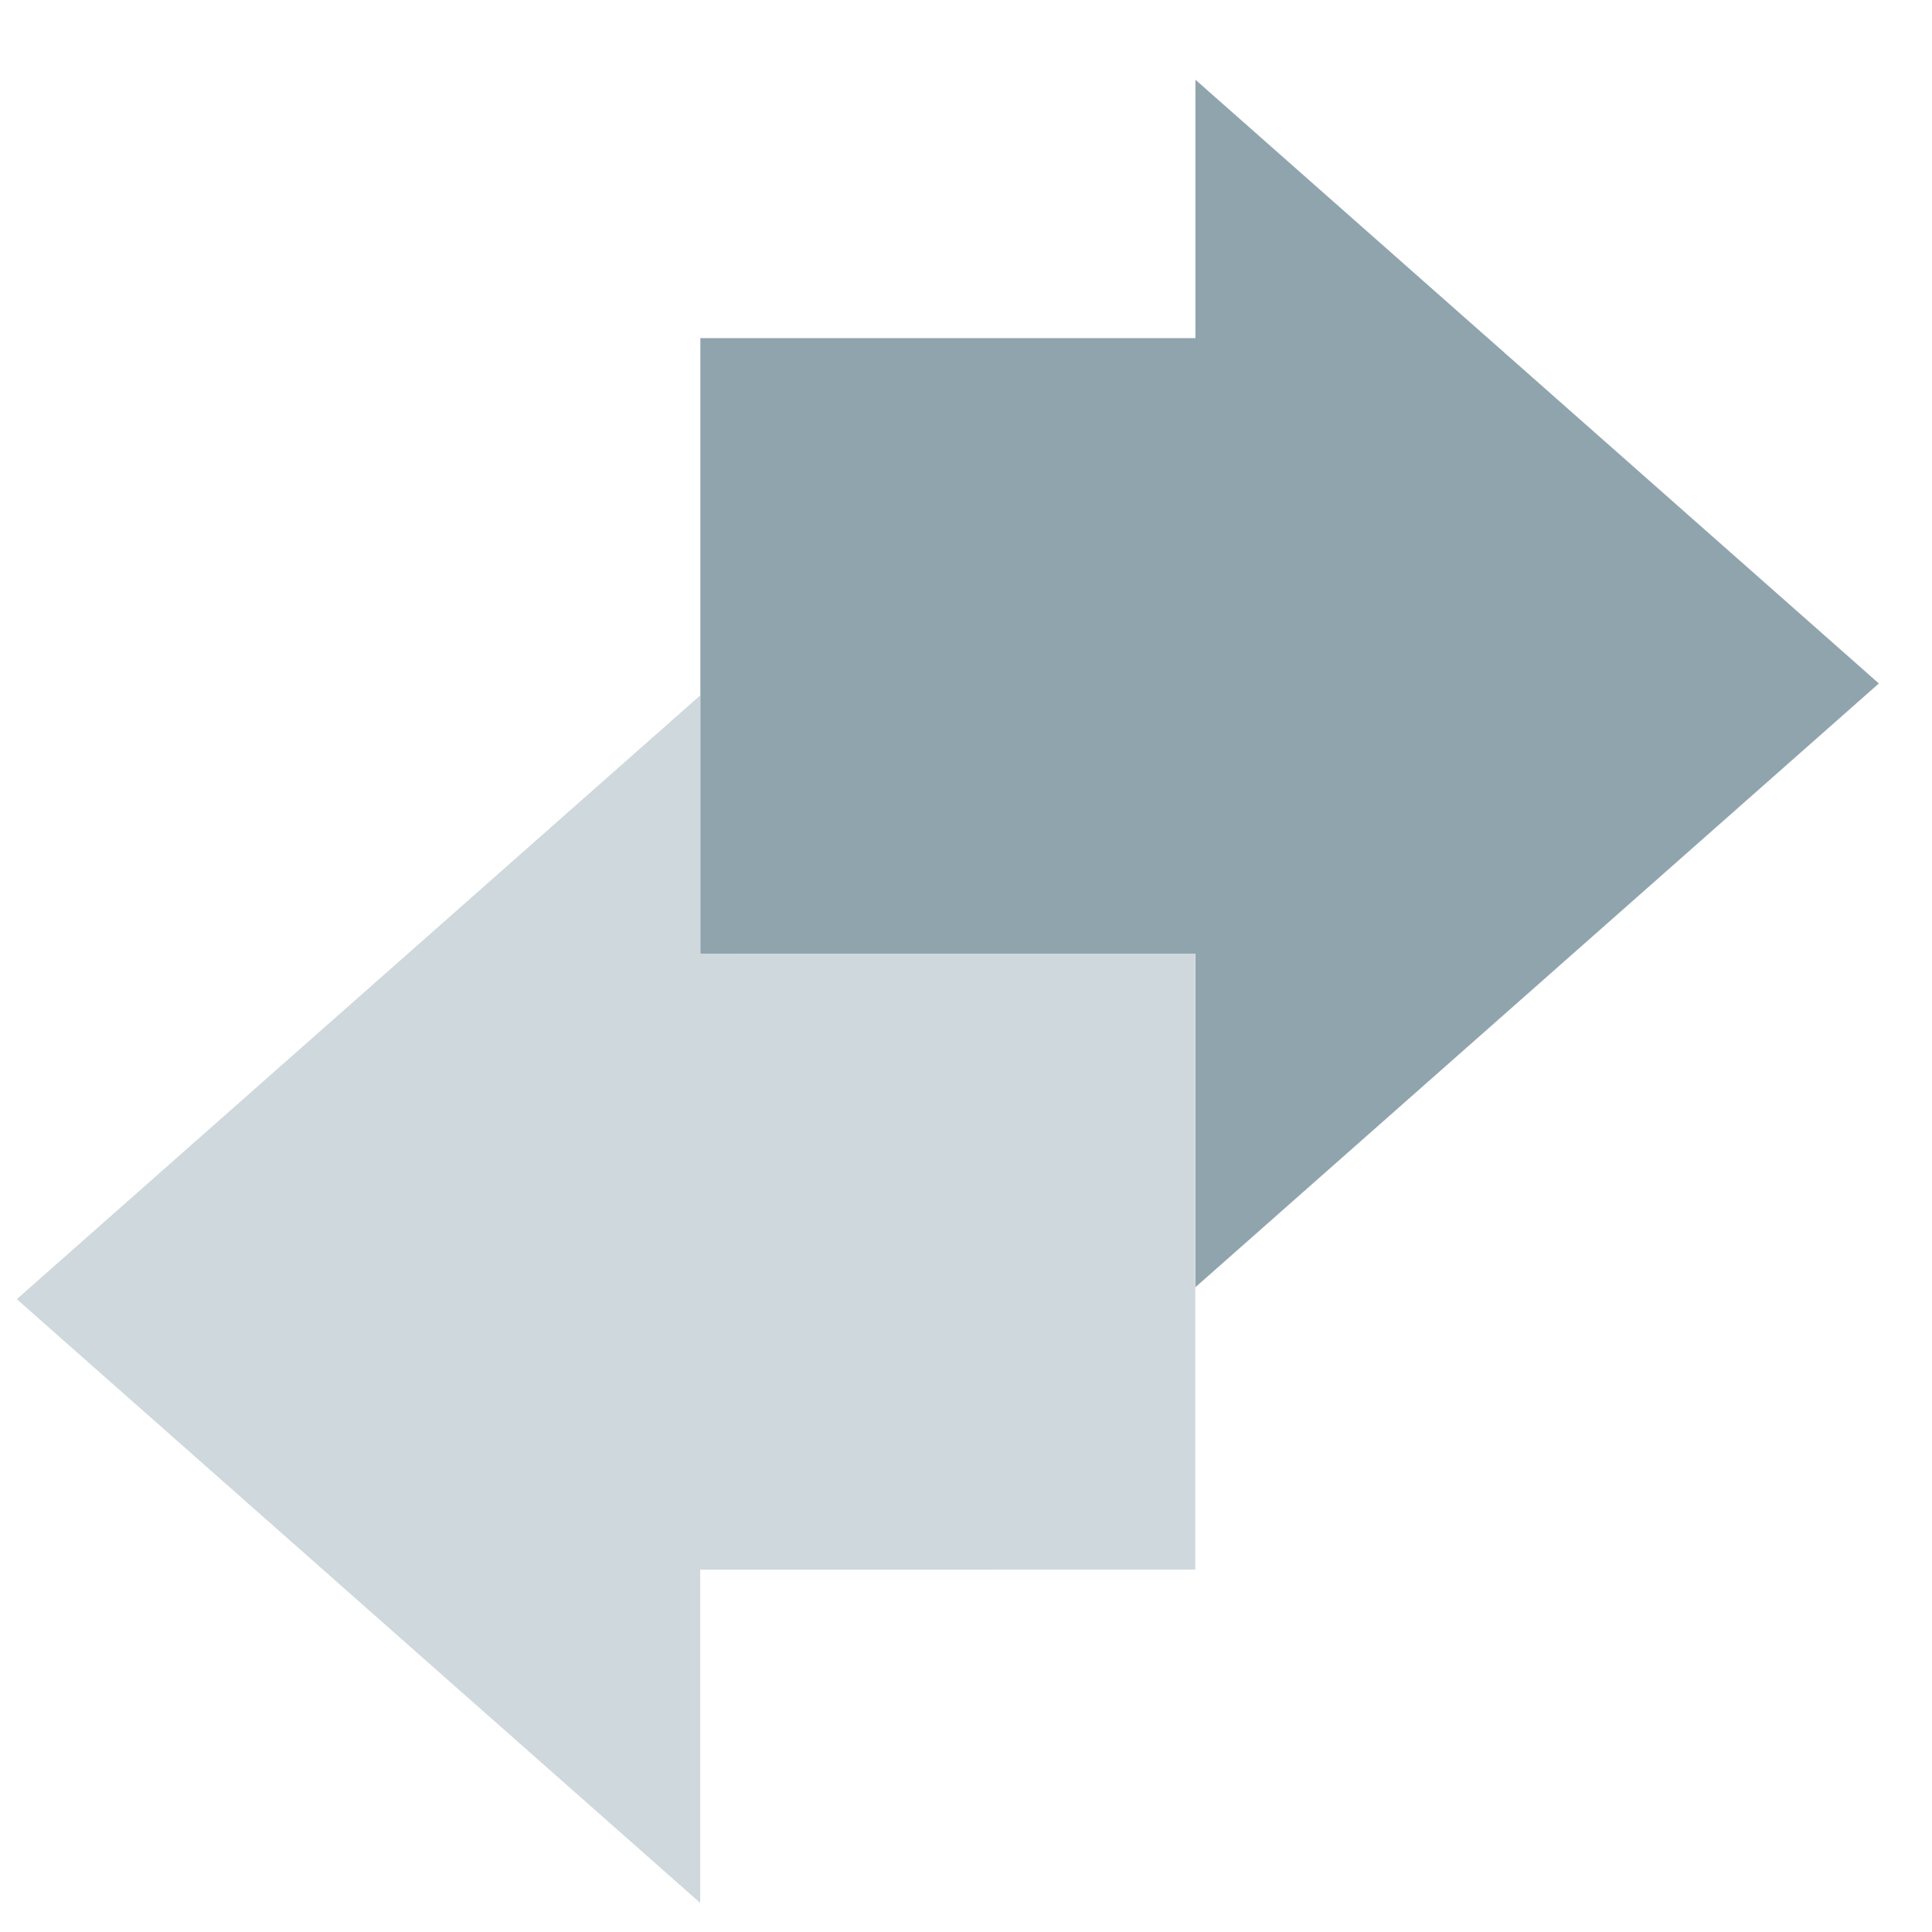
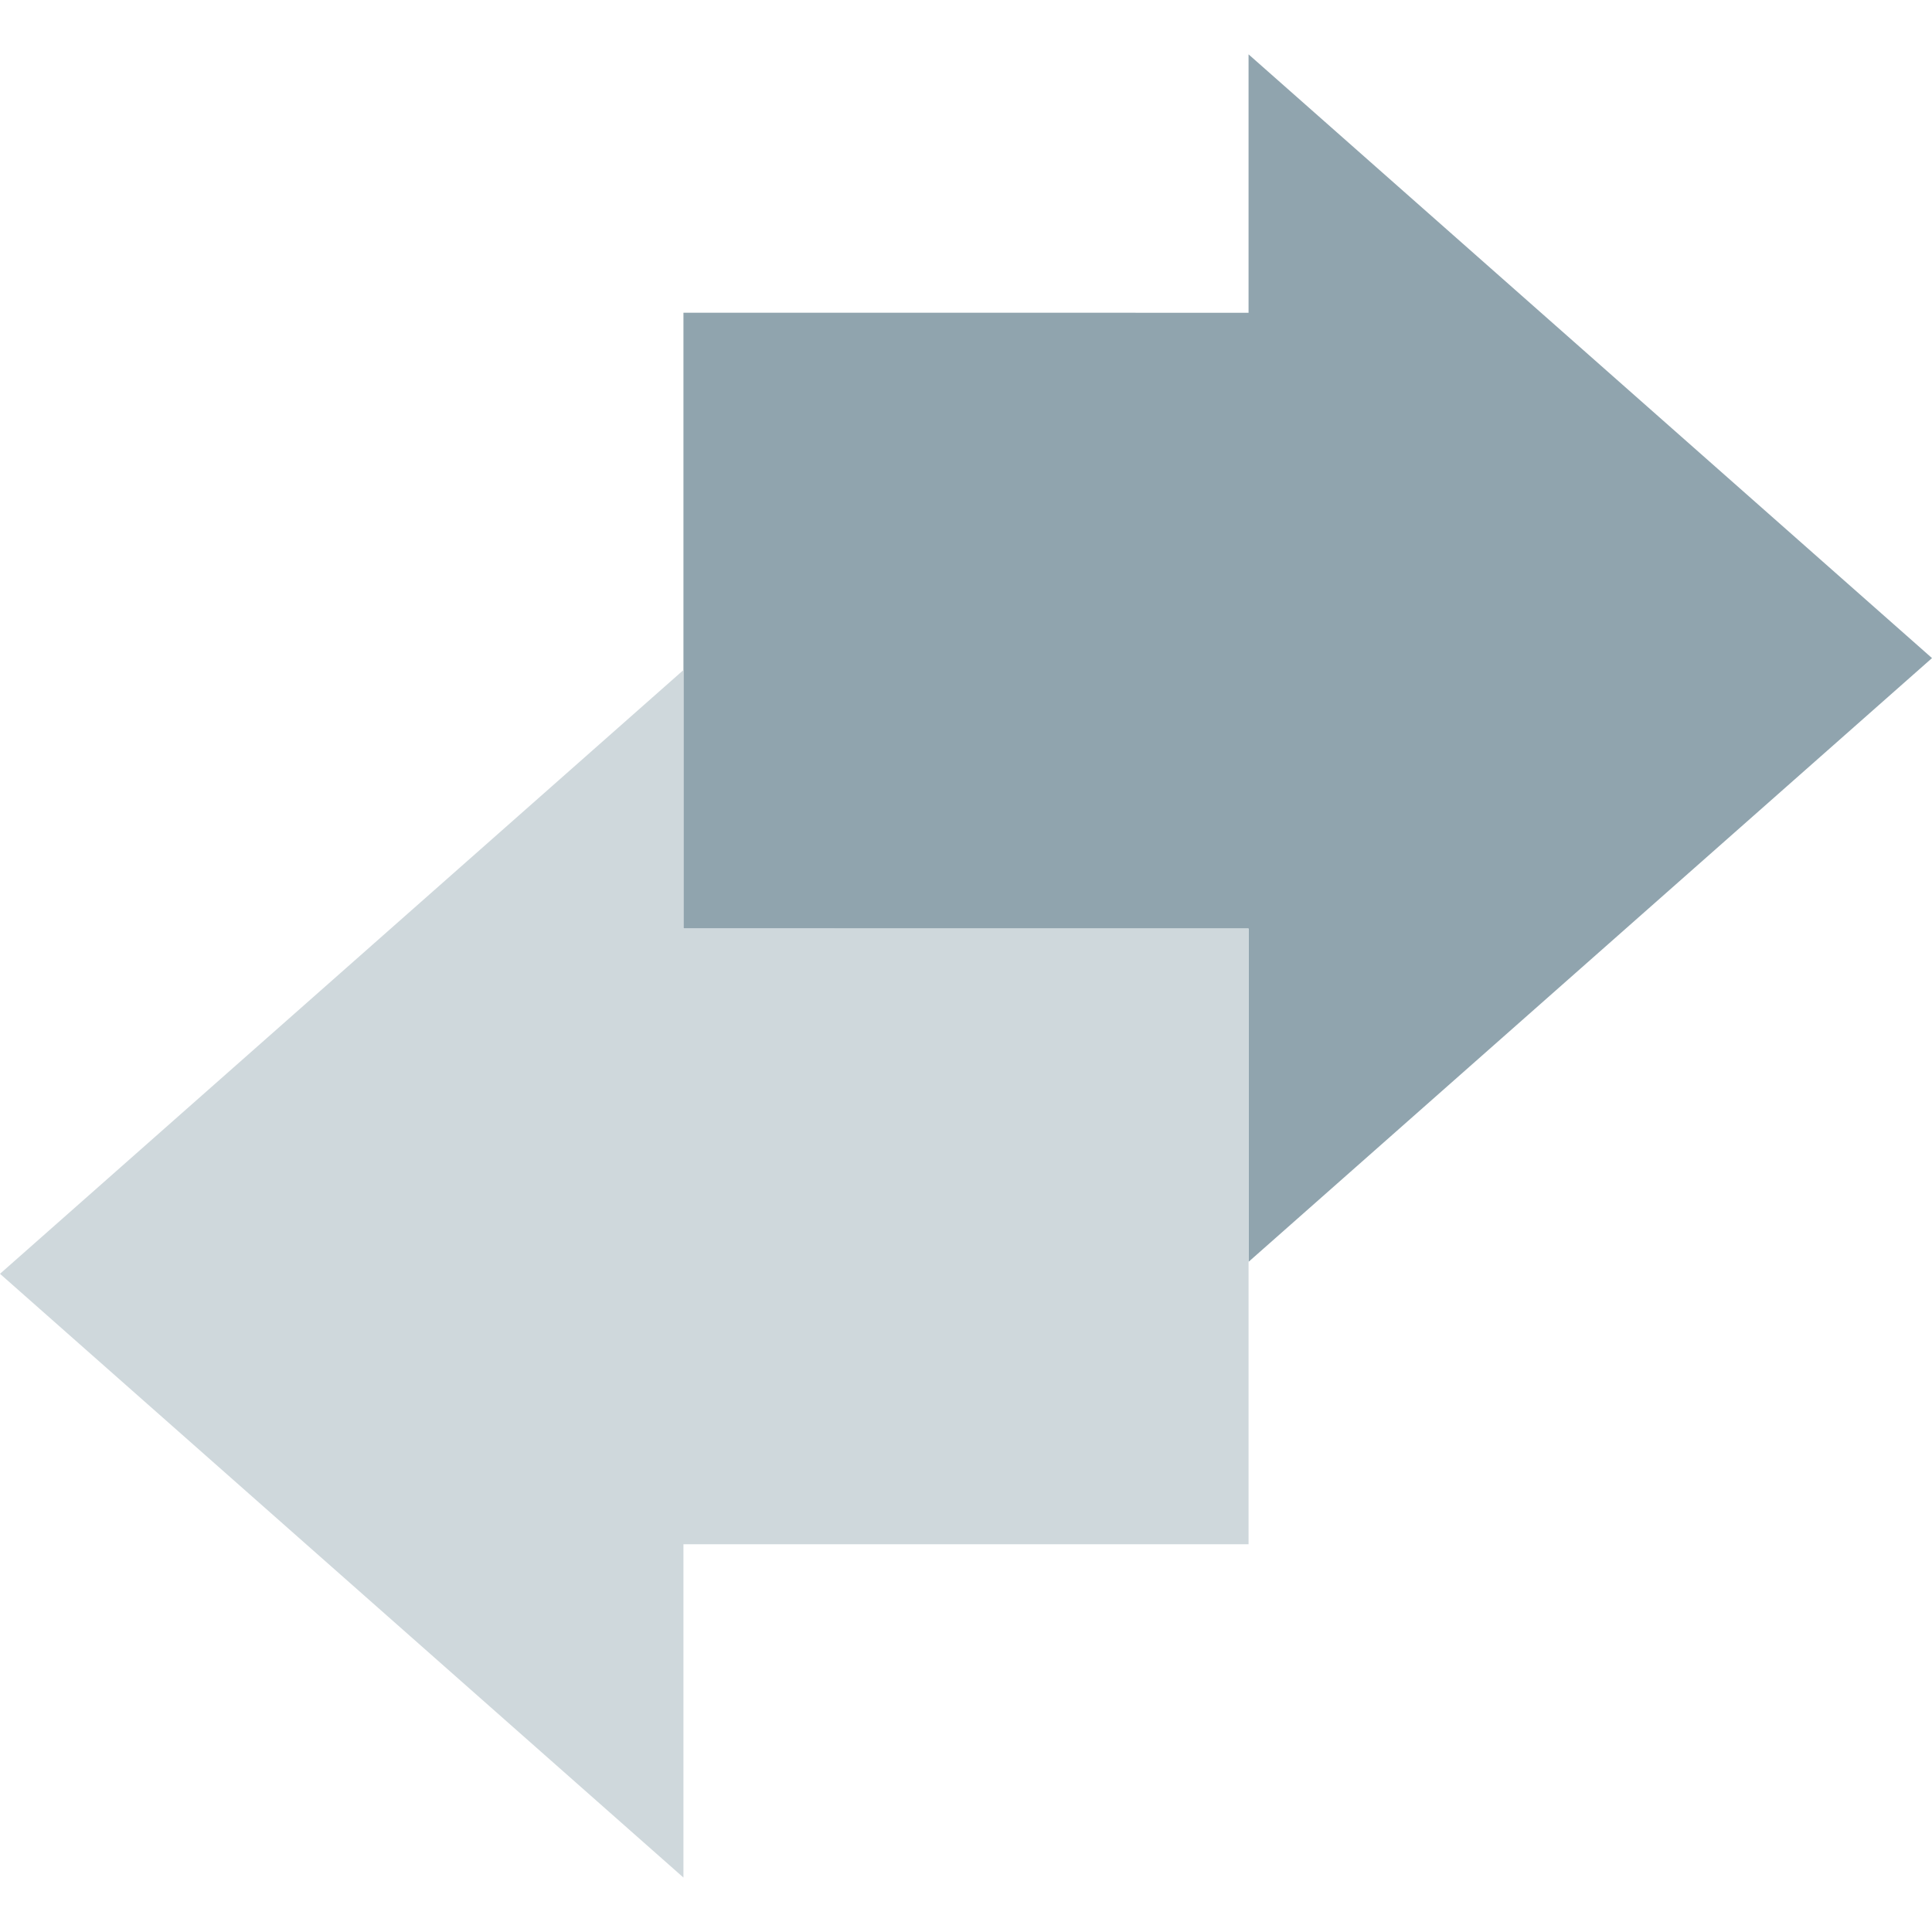
<svg xmlns="http://www.w3.org/2000/svg" width="16" height="16" version="1" xml:space="preserve">
-   <path d="m5.8 2.8 4.1 9.82e-5v-2.14l5.66 5-5.66 5v-2.76l-4.1-9.84e-5z" fill="#90a4ae" stroke-width=".846" />
-   <path d="m9.899 7.899-4.1 9.84e-5v-2.14l-5.66 5 5.66 5v-2.76l4.1-9.8e-5z" fill="#cfd8dc" stroke-width=".846" />
+   <g stroke-width=".846">
+     <path d="m5.66 2.59 4.68 9.82e-5v-2.14l5.66 5-5.66 5v-2.76l-4.68-9.84e-5z" fill="#90a4ae" />
+     <path d="m10.34 7.689-4.68 9.84e-5v-2.14l-5.66 5 5.66 5v-2.76l4.68-9.8e-5z" fill="#cfd8dc" />
+   </g>
</svg>
